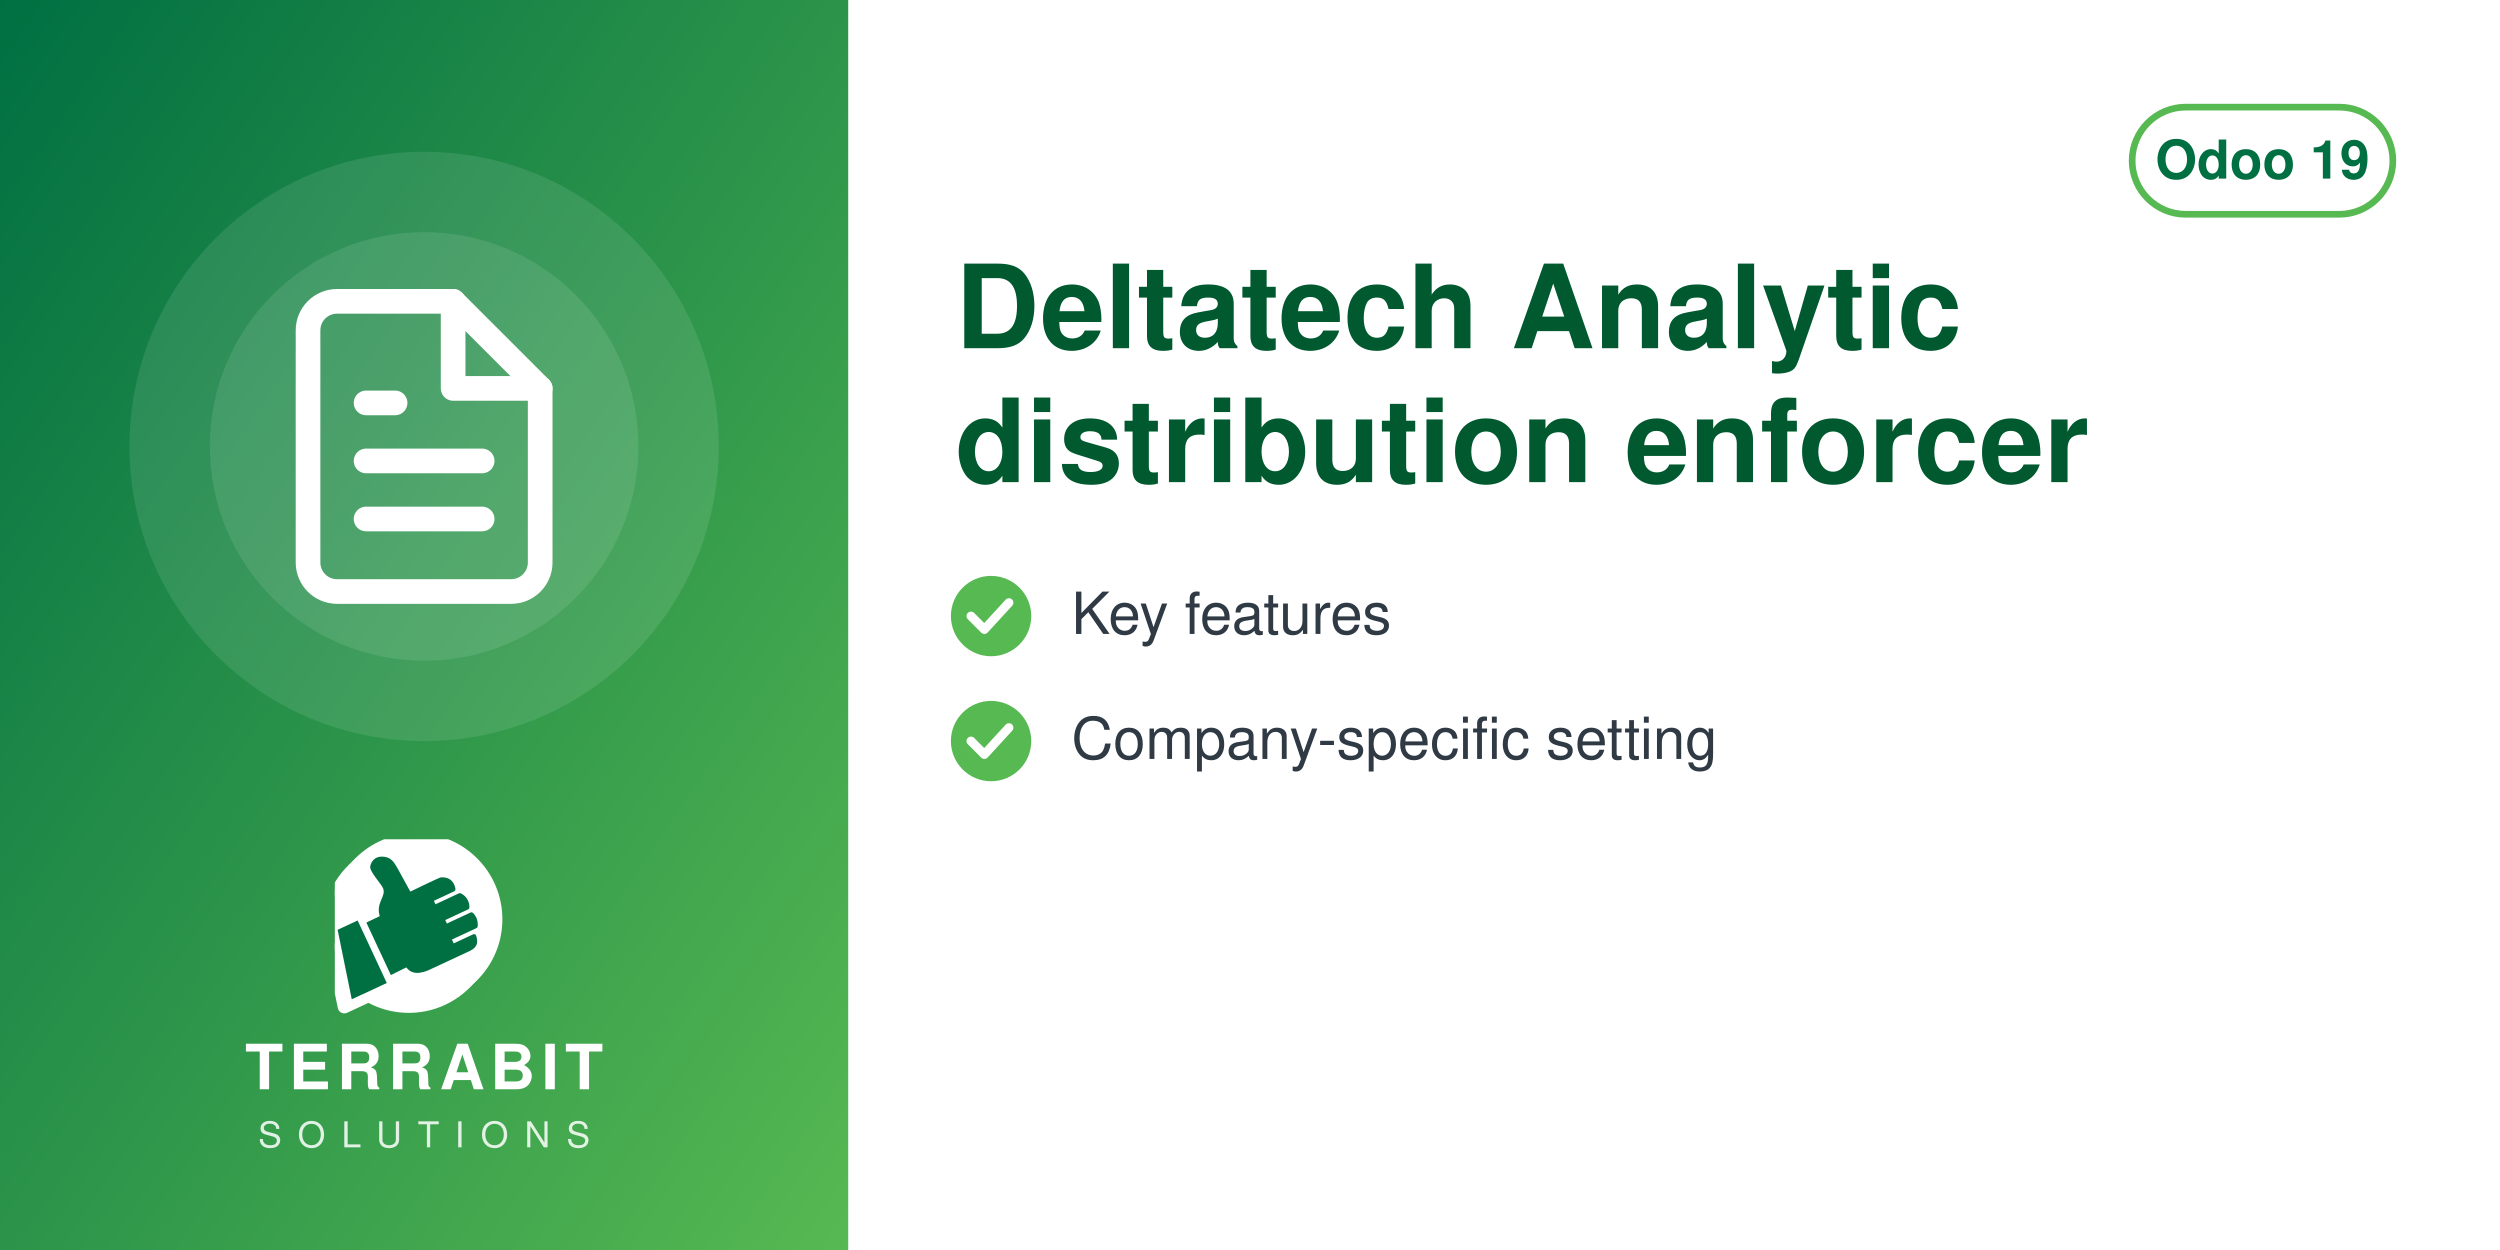
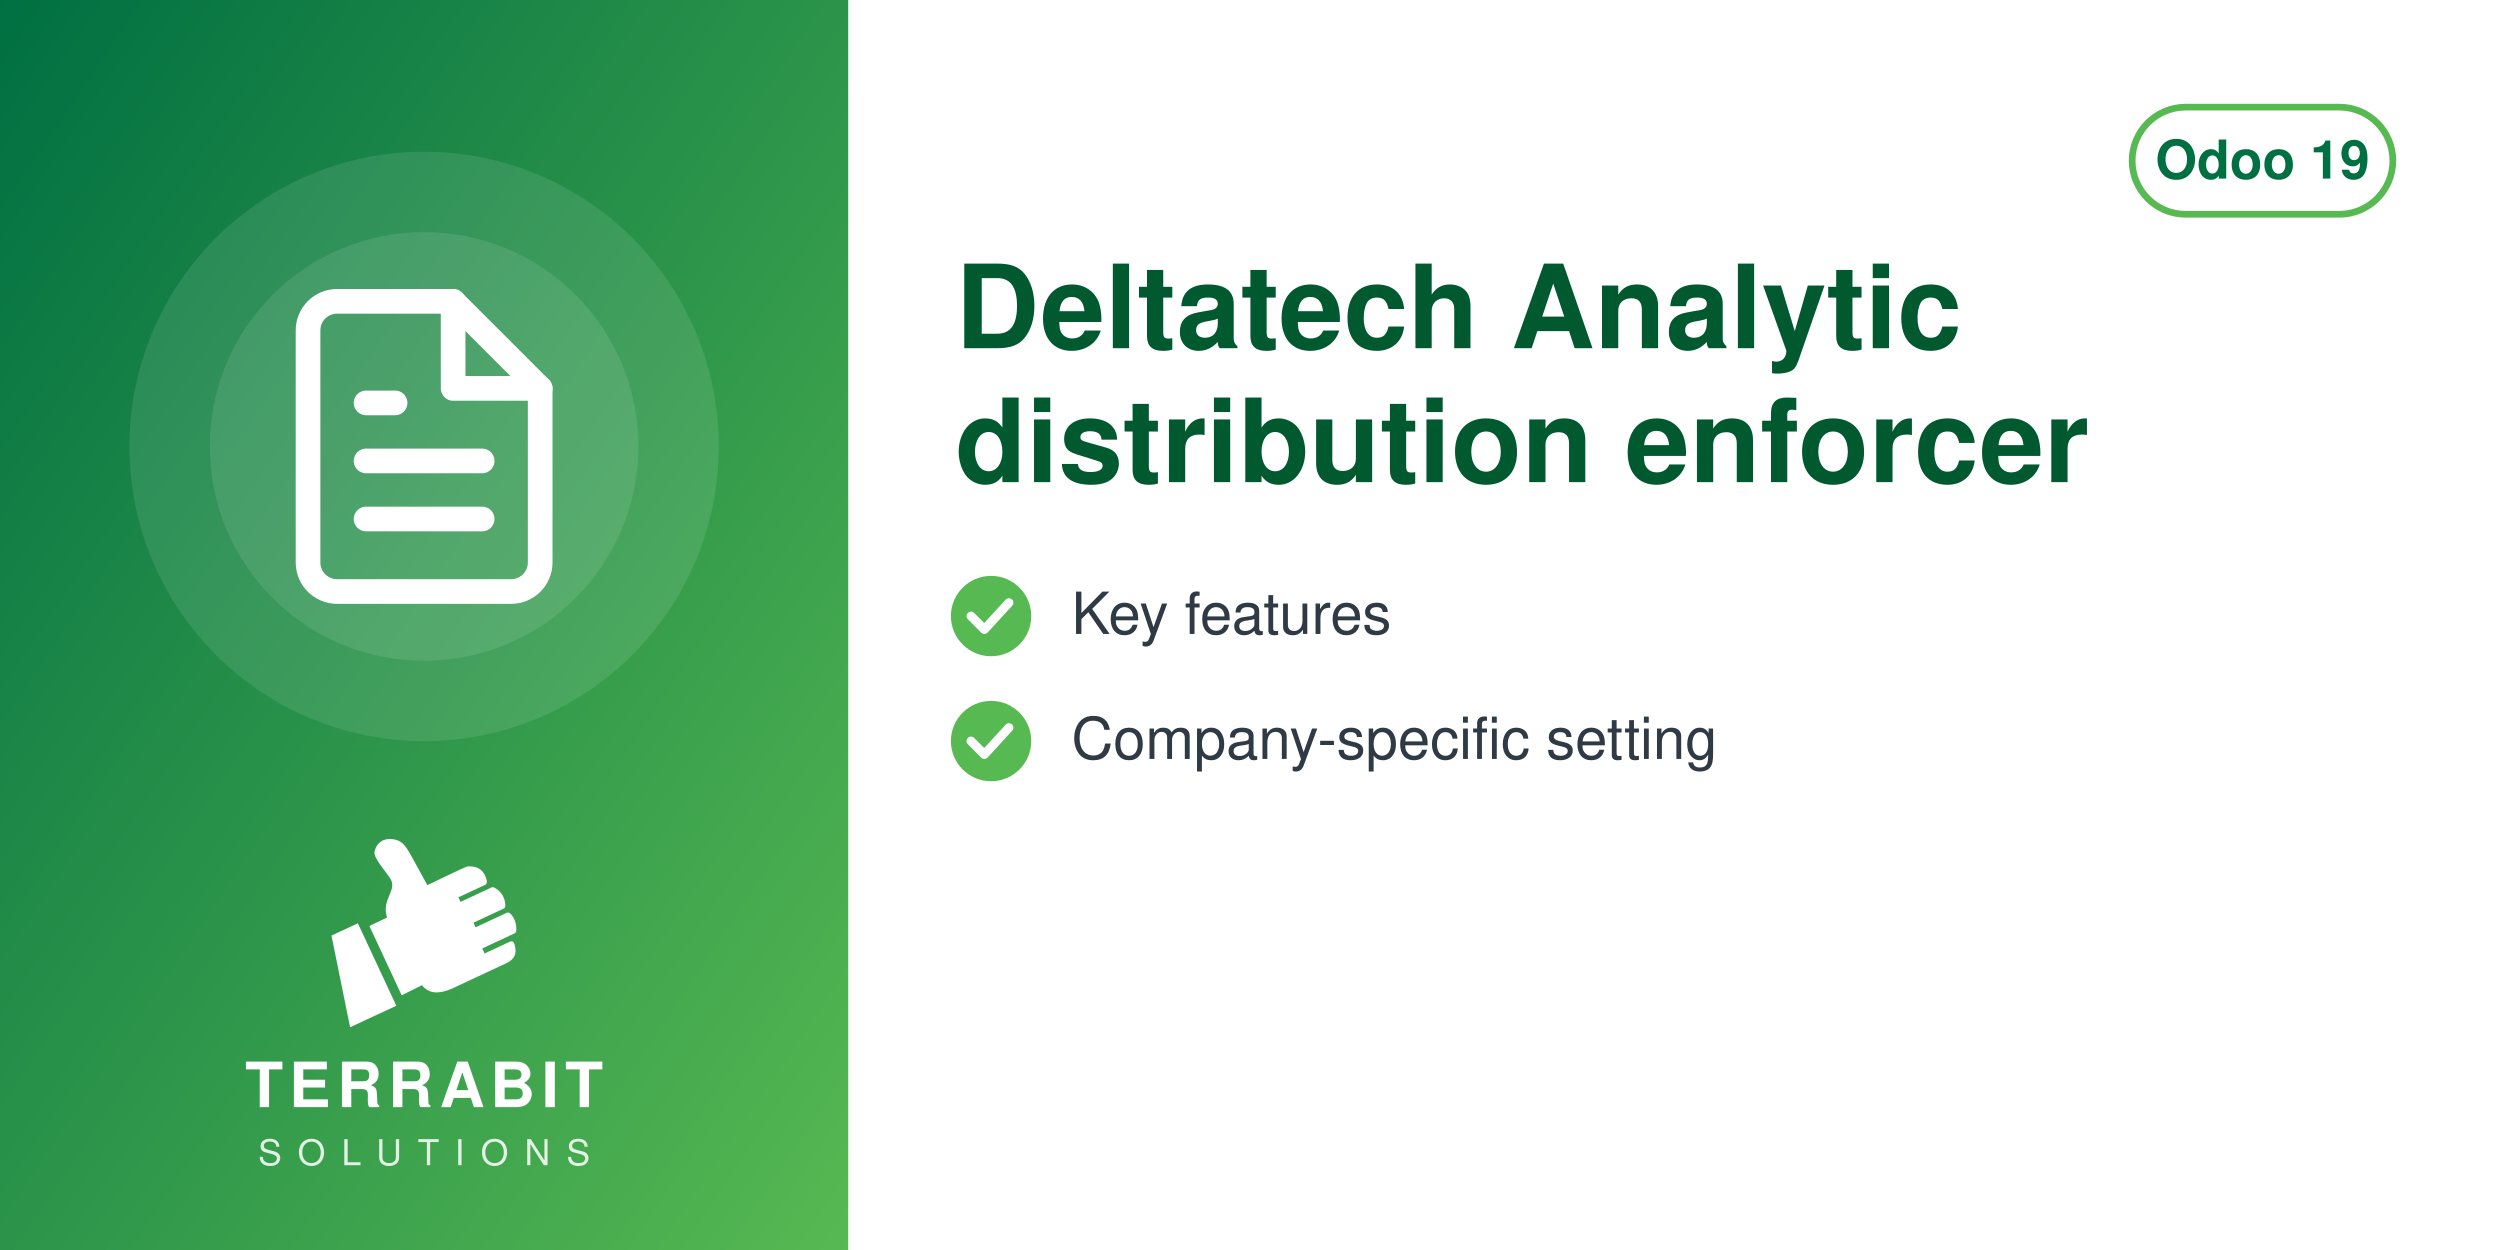
<svg xmlns="http://www.w3.org/2000/svg" width="560" height="280" viewBox="0 0 560 280">
  <defs>
    <linearGradient id="g" x1="0" y1="0" x2="1" y2="1">
      <stop offset="0" stop-color="#006F42" />
      <stop offset="1" stop-color="#57B952" />
    </linearGradient>
  </defs>
  <rect width="560" height="280" fill="#FFFFFF" />
  <rect width="190" height="280" fill="url(#g)" />
  <circle cx="95.0" cy="100" r="66" fill="white" opacity="0.10" />
  <circle cx="95.0" cy="100" r="48" fill="white" opacity="0.10" />
  <svg x="56.0" y="61.0" width="78" height="78" viewBox="0 0 24 24">
    <g fill="none" stroke="white" stroke-width="1.7" stroke-linecap="round" stroke-linejoin="round">
      <path d="M14 2H6a2 2 0 0 0-2 2v16a2 2 0 0 0 2 2h12a2 2 0 0 0 2-2V8z" />
      <path d="M14 2v6h6M8 13h8M8 17h8M8 9h2" />
    </g>
  </svg>
-   <svg x="75.0" y="188" width="40" height="40" viewBox="4150 2350 3900 3800" preserveAspectRatio="xMidYMid meet">
-     <path fill="#FFFFFF" d="M7338.82 5241.89c-336.4,511.49 -915.39,849.23 -1573.35,849.23 -318.43,0 -618.3,-79.19 -881.23,-218.8l-465.06 216.37c-72.83,33.95 -159.37,2.44 -193.35,-70.37 -5.59,-12.01 -9.4,-24.39 -11.54,-36.85l-247.52 -1217.33c-54.07,-175.41 -83.21,-361.76 -83.21,-554.92 0,-657.98 337.78,-1237 849.31,-1573.39 -400.37,339.2 -654.6,845.59 -654.6,1411.43 0,184.82 27.28,368.48 81.7,545.13l0.48 1.54 247.97 1219.53 0.08 0.48c1.71,9.89 4.72,19.5 8.96,28.59 26.29,56.38 93.5,80.75 149.87,54.52l479.82 -223.25 14.39 7.64c267.26,141.92 563.34,214.99 865.9,214.99 565.81,0 1072.18,-254.2 1411.38,-654.54z" />
-     <path fill="#FFFFFF" d="M5927.44 2165.35c1039.34,0 1881.91,842.57 1881.91,1881.91 0,1039.34 -842.57,1881.89 -1881.91,1881.89 -318.43,0 -618.33,-79.2 -881.24,-218.81l-465.06 216.38c-72.81,33.95 -159.37,2.44 -193.34,-70.36 -5.59,-12.01 -9.41,-24.4 -11.55,-36.86l-247.56 -1217.47c-54.04,-175.36 -83.16,-361.66 -83.16,-554.76 0,-1039.34 842.56,-1881.91 1881.9,-1881.91z" />
-     <path fill="#006F42" d="M4648.32 4073.59l636.59 1365.17 -765.09 355.96 -308.63 -1517.87 437.13 -203.26zm725.61 1192.32l336.75 -167.88c105.65,140.85 282.69,170.72 576.82,18.8l819.92 -382.33c181.4,-90.13 164.26,-214.57 130.07,-328.43 -4.28,-14.25 -13.68,-24.81 -27.34,-30.7 -13.67,-5.89 -27.61,-5.11 -41.09,1.18l-422.32 196.93 -39.04 -83.72 538.07 -250.91c16.64,-7.76 24.7,-27.69 25.58,-46.04 6.48,-134.33 -44.36,-230.89 -105.84,-285.23 -15.2,-13.44 -35.71,-15.59 -54.12,-7l-513.92 239.64 -35.6 -76.34 506.31 -236.1c17.69,-8.25 22.52,-36.93 21.83,-56.45 -4.1,-117.31 -67.62,-232.74 -187.72,-290.66 -13.94,-6.72 -28.64,-6.36 -42.69,0.19l-511.21 238.38 -35.37 -75.86 448.98 -209.36c20.44,-9.53 25.81,-42.28 21.02,-64.32 -41.02,-189.07 -167.92,-247.8 -318.14,-237.87 -29.39,1.94 -589.86,273.16 -665.95,310.54l-281.84 -513.57c-59.06,-93.13 -112.7,-221.7 -276.47,-245.13 -211.24,-30.22 -291.56,94.38 -316.89,203.13 -25.32,108.75 223.84,365.99 276.05,473.69 85.52,184.27 -161.86,318.11 -68.41,617.99l-292.54 139.94 535.09 1147.51z" />
+   <svg x="72.0" y="186" width="46" height="46" viewBox="4045 2535 3400 3400" preserveAspectRatio="xMidYMid meet">
+     <path fill="#FFFFFF" d="M4648.32 4073.59l636.59 1365.17 -765.09 355.96 -308.63 -1517.87 437.13 -203.26zm725.61 1192.32l336.75 -167.88c105.65,140.85 282.69,170.72 576.82,18.8l819.92 -382.33c181.4,-90.13 164.26,-214.57 130.07,-328.43 -4.28,-14.25 -13.68,-24.81 -27.34,-30.7 -13.67,-5.89 -27.61,-5.11 -41.09,1.18l-422.32 196.93 -39.04 -83.72 538.07 -250.91c16.64,-7.76 24.7,-27.69 25.58,-46.04 6.48,-134.33 -44.36,-230.89 -105.84,-285.23 -15.2,-13.44 -35.71,-15.59 -54.12,-7l-513.92 239.64 -35.6 -76.34 506.31 -236.1c17.69,-8.25 22.52,-36.93 21.83,-56.45 -4.1,-117.31 -67.62,-232.74 -187.72,-290.66 -13.94,-6.72 -28.64,-6.36 -42.69,0.19l-511.21 238.38 -35.37 -75.86 448.98 -209.36c20.44,-9.53 25.81,-42.28 21.02,-64.32 -41.02,-189.07 -167.92,-247.8 -318.14,-237.87 -29.39,1.94 -589.86,273.16 -665.95,310.54l-281.84 -513.57c-59.06,-93.13 -112.7,-221.7 -276.47,-245.13 -211.24,-30.22 -291.56,94.38 -316.89,203.13 -25.32,108.75 223.84,365.99 276.05,473.69 85.52,184.27 -161.86,318.11 -68.41,617.99l-292.54 139.94 535.09 1147.51z" />
  </svg>
-   <text x="95.0" y="244" text-anchor="middle" font-family="Helvetica,Arial,sans-serif" font-size="14" font-weight="800" letter-spacing="1.4" fill="white">TERRABIT</text>
-   <text x="95.0" y="257" text-anchor="middle" font-family="Helvetica,Arial,sans-serif" font-size="8" font-weight="500" letter-spacing="3.6" fill="white" opacity="0.85">SOLUTIONS</text>
+   <text x="95.0" y="248" text-anchor="middle" font-family="Helvetica,Arial,sans-serif" font-size="14" font-weight="800" letter-spacing="1.4" fill="white">TERRABIT</text>
+   <text x="95.0" y="261" text-anchor="middle" font-family="Helvetica,Arial,sans-serif" font-size="8" font-weight="500" letter-spacing="3.6" fill="white" opacity="0.85">SOLUTIONS</text>
  <g>
    <rect x="477.6" y="24" width="58.4" height="24" rx="12" fill="none" stroke="#57B952" stroke-width="1.5" />
    <text x="506.8" y="40" text-anchor="middle" font-family="Helvetica,Arial,sans-serif" font-size="12" font-weight="700" fill="#006F42">Odoo 19</text>
  </g>
  <text x="214" y="78" font-family="Helvetica,Arial,sans-serif" font-size="26" font-weight="700" fill="#00592F">Deltatech Analytic</text>
  <text x="214" y="108" font-family="Helvetica,Arial,sans-serif" font-size="26" font-weight="700" fill="#00592F">distribution enforcer</text>
  <circle cx="222" cy="138" r="9" fill="#57B952" />
  <path d="M217.5 138 l3 3 l5.5 -6" fill="none" stroke="white" stroke-width="2" stroke-linecap="round" stroke-linejoin="round" />
  <text x="240" y="142" font-family="Helvetica,Arial,sans-serif" font-size="13" fill="#2F3A45">Key features</text>
  <circle cx="222" cy="166" r="9" fill="#57B952" />
  <path d="M217.5 166 l3 3 l5.5 -6" fill="none" stroke="white" stroke-width="2" stroke-linecap="round" stroke-linejoin="round" />
  <text x="240" y="170" font-family="Helvetica,Arial,sans-serif" font-size="13" fill="#2F3A45">Company-specific setting</text>
</svg>
